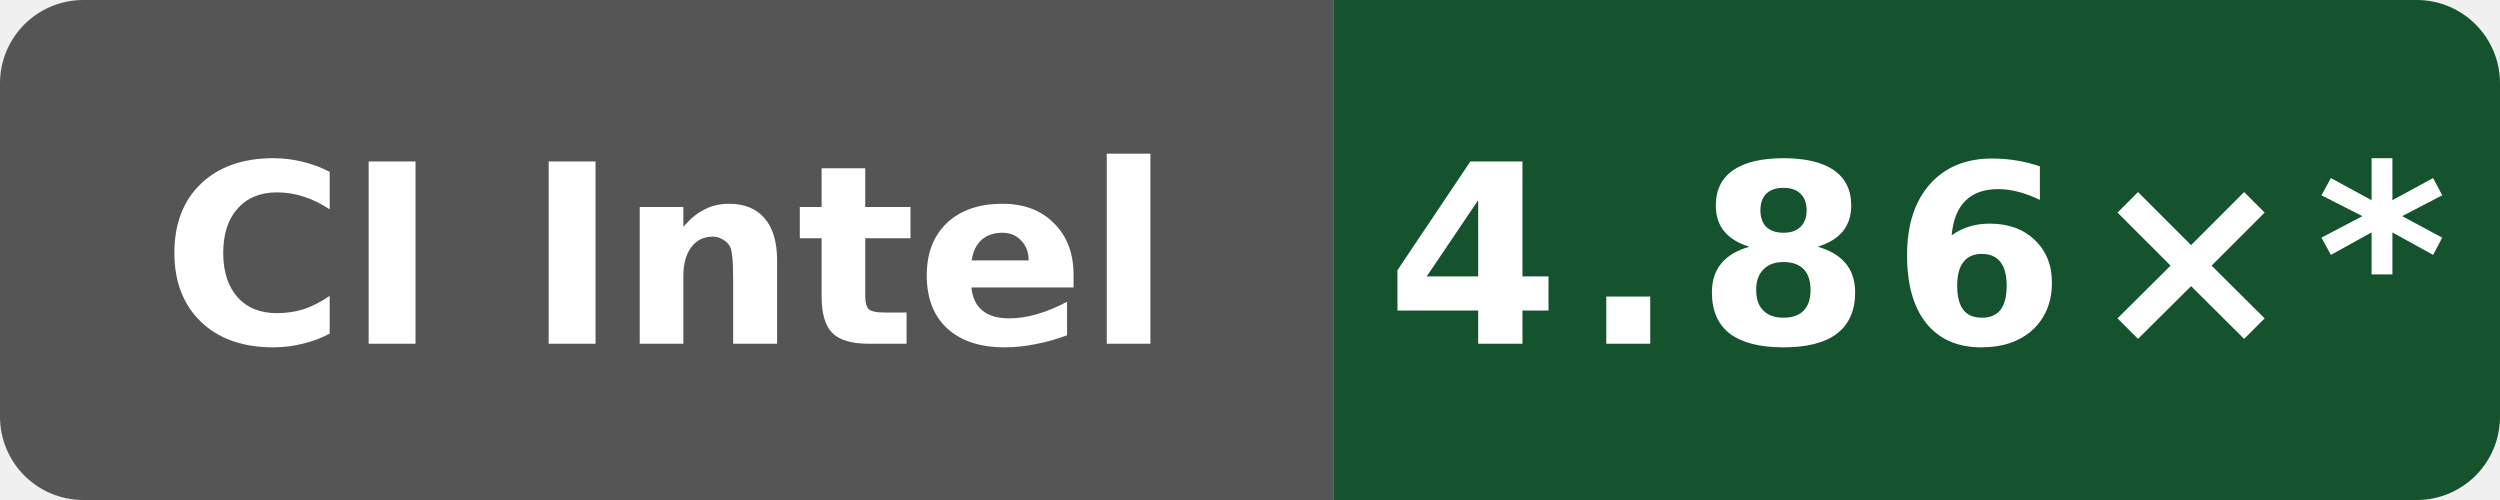
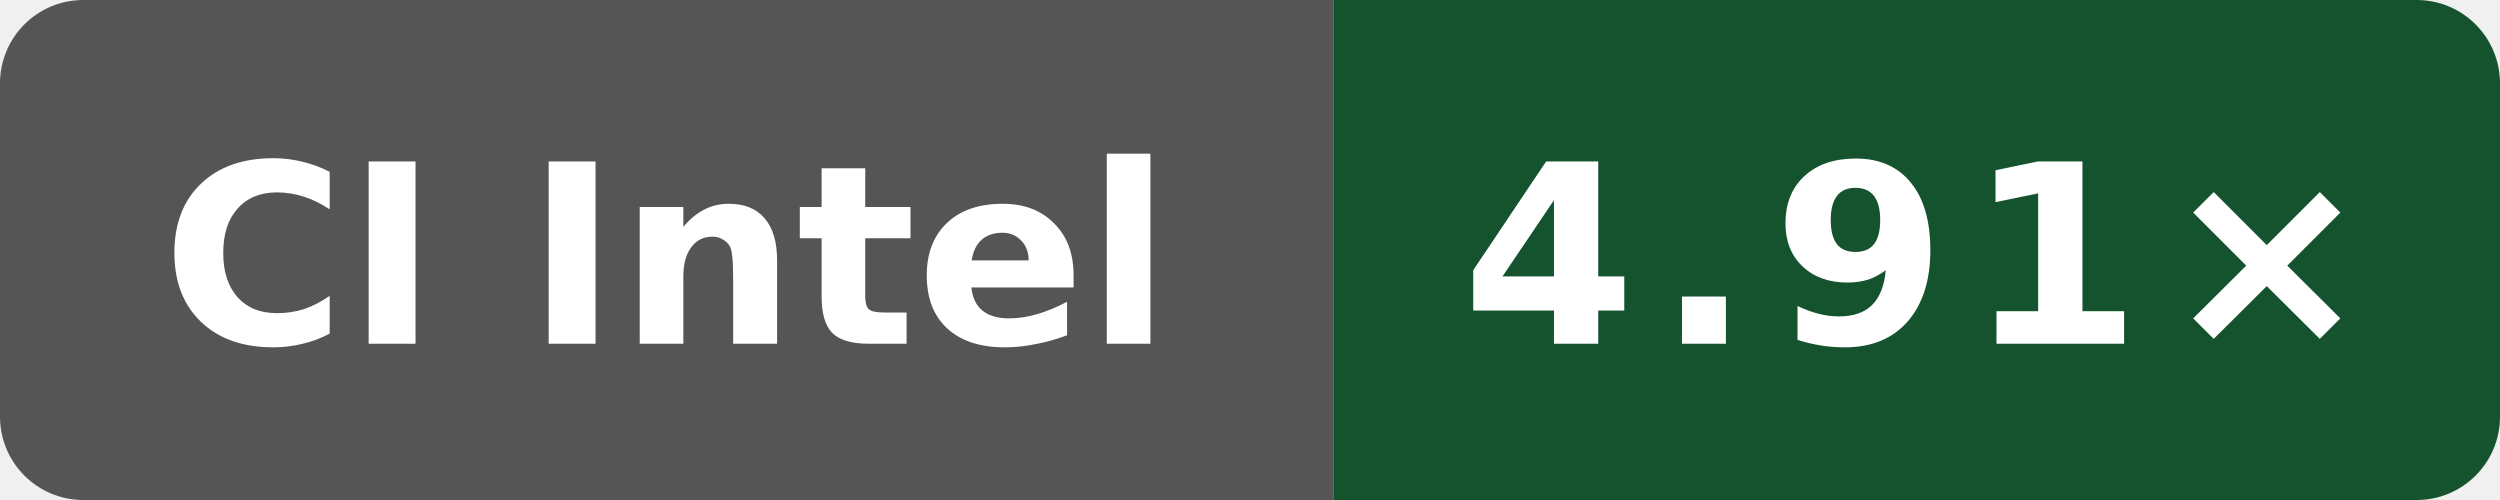
- <svg xmlns="http://www.w3.org/2000/svg" data-original-label="Boost compile CPU vs gcc" data-original-message="4.86×" width="120" height="24" viewBox="0 0 120 24" role="img" aria-label="Boost compile CPU vs gcc; Intel(R) Xeon(R) 6975P-C; measured bf2f830a479c21887e7ef6e44787b48dac78bf6d; 13 commits behind main: 4.86×*">
+ <svg xmlns="http://www.w3.org/2000/svg" data-original-label="Boost compile CPU vs gcc" data-original-message="4.91×" width="120" height="24" viewBox="0 0 120 24" role="img" aria-label="Boost compile CPU vs gcc; Intel(R) Xeon(R) 6975P-C; measured d8c559893a923e5683c44df6cb98076271dd6f01; 2 commits behind main: 4.91×">
  <defs>
    <clipPath id="badge">
      <rect width="120" height="24" rx="4" />
    </clipPath>
  </defs>
  <g clip-path="url(#badge)">
    <rect width="64" height="24" fill="#555" />
    <rect x="64" width="56" height="24" fill="#14532d" />
  </g>
  <text x="32" y="16.5" fill="#fff" text-anchor="middle" font-family="Verdana,Geneva,DejaVu Sans,sans-serif" font-size="12" font-weight="700" textLength="52" lengthAdjust="spacingAndGlyphs">CI Intel</text>
-   <text x="92" y="16.5" fill="#fff" text-anchor="middle" font-family="Verdana,Geneva,DejaVu Sans,sans-serif" font-size="12" font-weight="700" letter-spacing="1" textLength="44" lengthAdjust="spacingAndGlyphs">4.86×*</text>
+   <text x="92" y="16.5" fill="#fff" text-anchor="middle" font-family="Verdana,Geneva,DejaVu Sans,sans-serif" font-size="12" font-weight="700" letter-spacing="1" textLength="39" lengthAdjust="spacingAndGlyphs">4.91×</text>
</svg>
